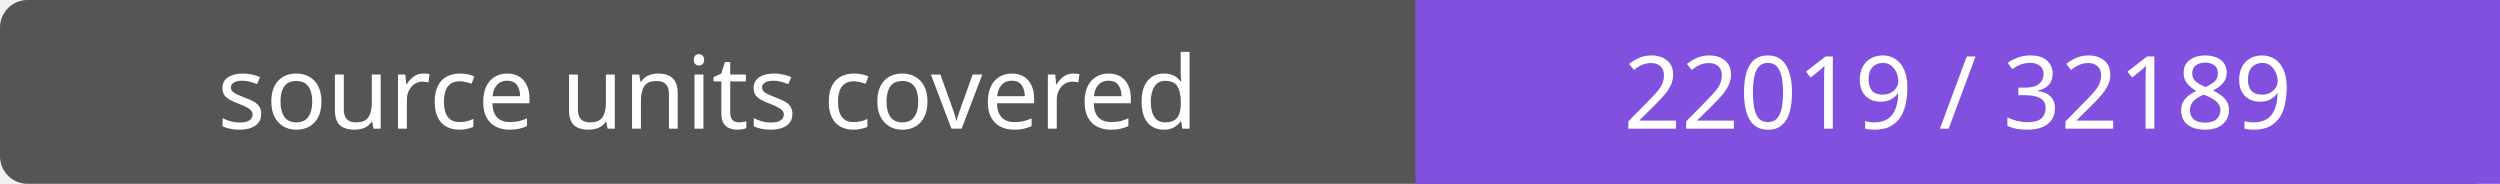
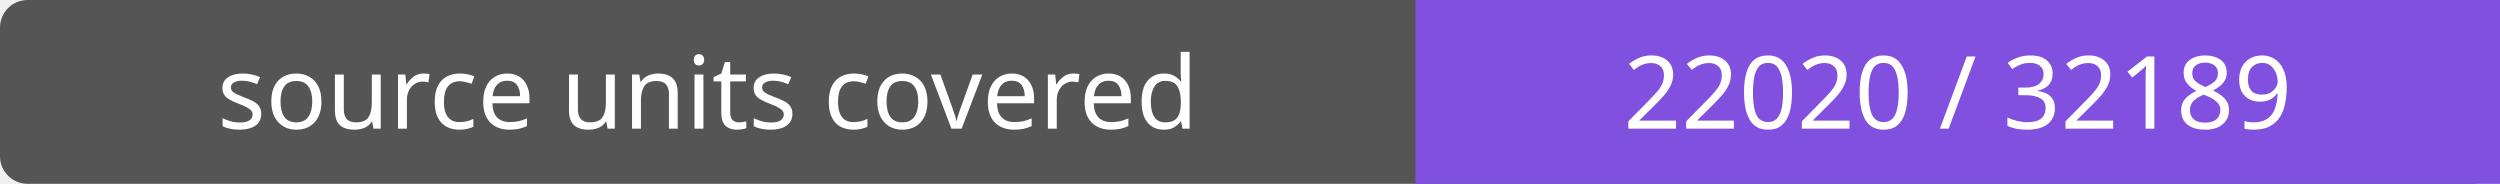
- <svg xmlns="http://www.w3.org/2000/svg" width="272" height="20" role="img" aria-label="source units covered: 22019 / 32189">
+ <svg xmlns="http://www.w3.org/2000/svg" width="272" height="20" role="img" aria-label="source units covered: 22020 / 32189">
  <rect width="272" height="20" rx="3" fill="#555" />
  <path fill="#8250df" d="M154 0h118v20H154z" />
  <g fill="#fff" text-anchor="middle" font-family="Verdana,sans-serif" font-size="11">
    <text x="77.0" y="14">source units covered</text>
-     <text x="213.0" y="14">22019 / 32189</text>
+     <text x="213.0" y="14">22020 / 32189</text>
  </g>
</svg>
